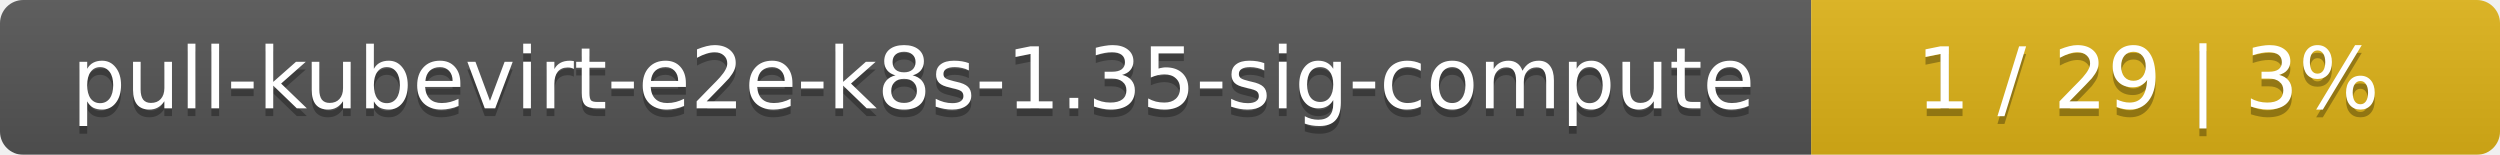
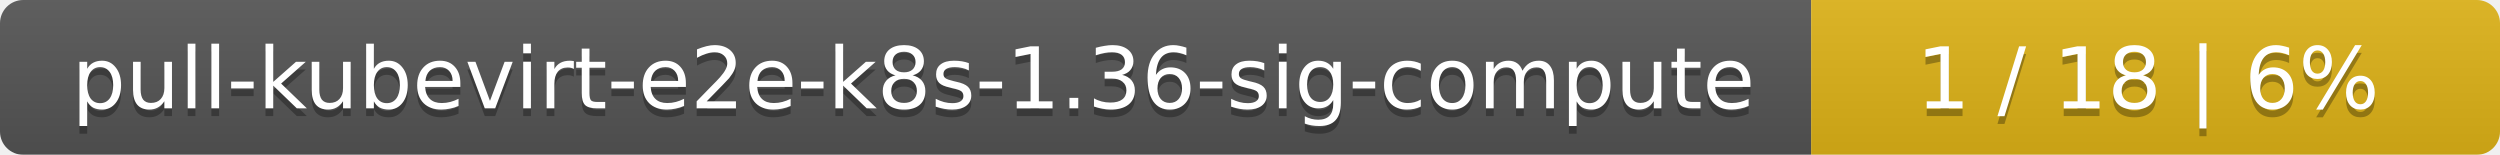
<svg xmlns="http://www.w3.org/2000/svg" width="323" height="20">
  <linearGradient id="smooth" x2="0" y2="100%">
    <stop offset="0" stop-color="#bbb" stop-opacity=".1" />
    <stop offset="1" stop-opacity=".1" />
  </linearGradient>
  <mask id="round">
    <rect width="323" height="20" rx="3" fill="#fff" />
  </mask>
  <g mask="url(#round)">
    <rect width="234" height="20" fill="#555" />
    <rect x="234" width="89" height="20" fill="#dfb317" />
    <rect width="323" height="20" fill="url(#smooth)" />
  </g>
  <g fill="#fff" text-anchor="middle" font-family="DejaVu Sans,Verdana,Geneva,sans-serif" font-size="11">
-     <text x="118" y="15" fill="#010101" fill-opacity=".3">pull-kubevirt-e2e-k8s-1.35-sig-compute</text>
-     <text x="118" y="14">pull-kubevirt-e2e-k8s-1.35-sig-compute</text>
-     <text x="277.5" y="15" fill="#010101" fill-opacity=".3">1 / 29    |    3%</text>
-     <text x="277.5" y="14">1 / 29    |    3%</text>
+     <text x="118" y="15" fill="#010101" fill-opacity=".3">pull-kubevirt-e2e-k8s-1.36-sig-compute</text>
+     <text x="118" y="14">pull-kubevirt-e2e-k8s-1.36-sig-compute</text>
+     <text x="277.5" y="15" fill="#010101" fill-opacity=".3">1 / 18    |    6%</text>
+     <text x="277.5" y="14">1 / 18    |    6%</text>
  </g>
</svg>
